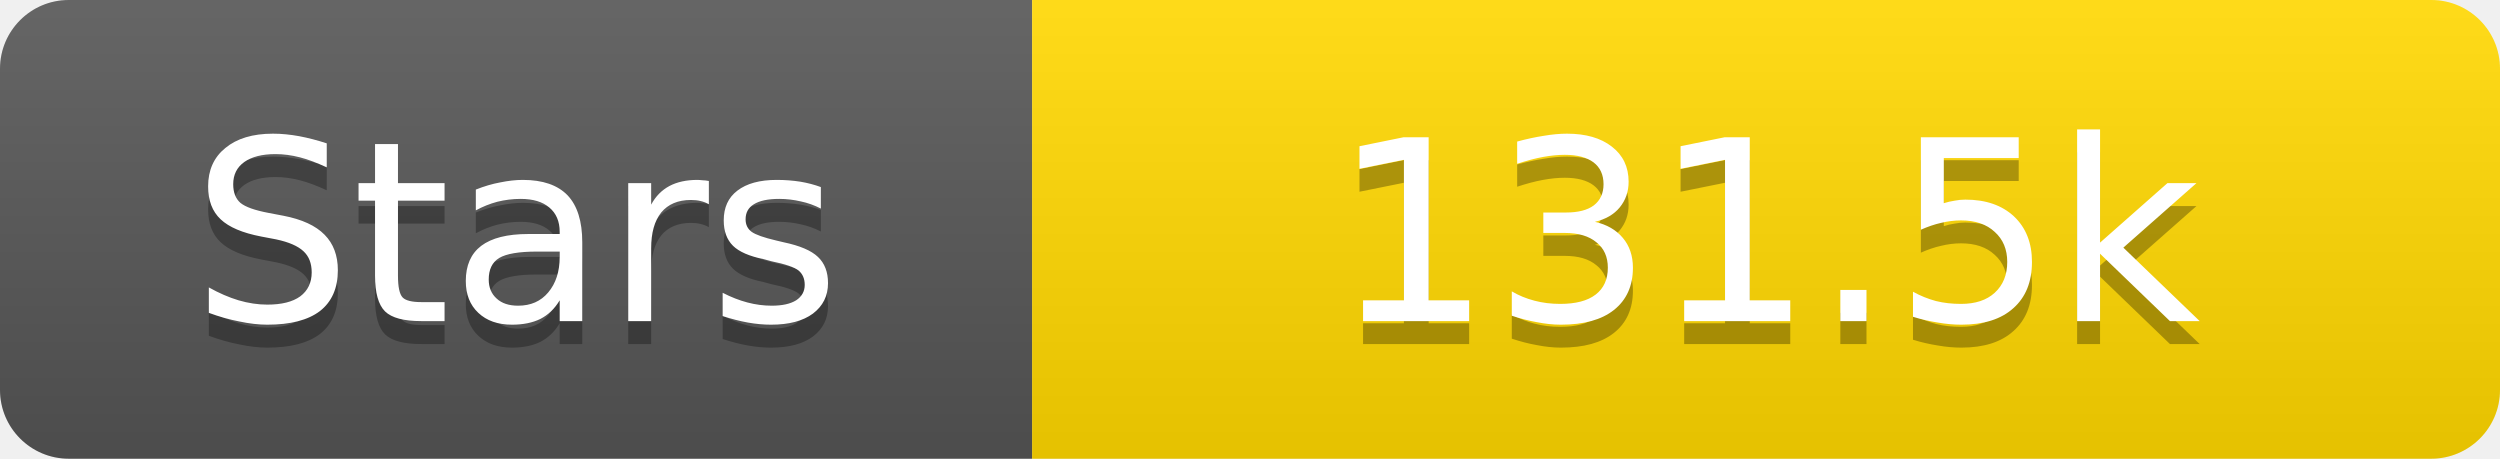
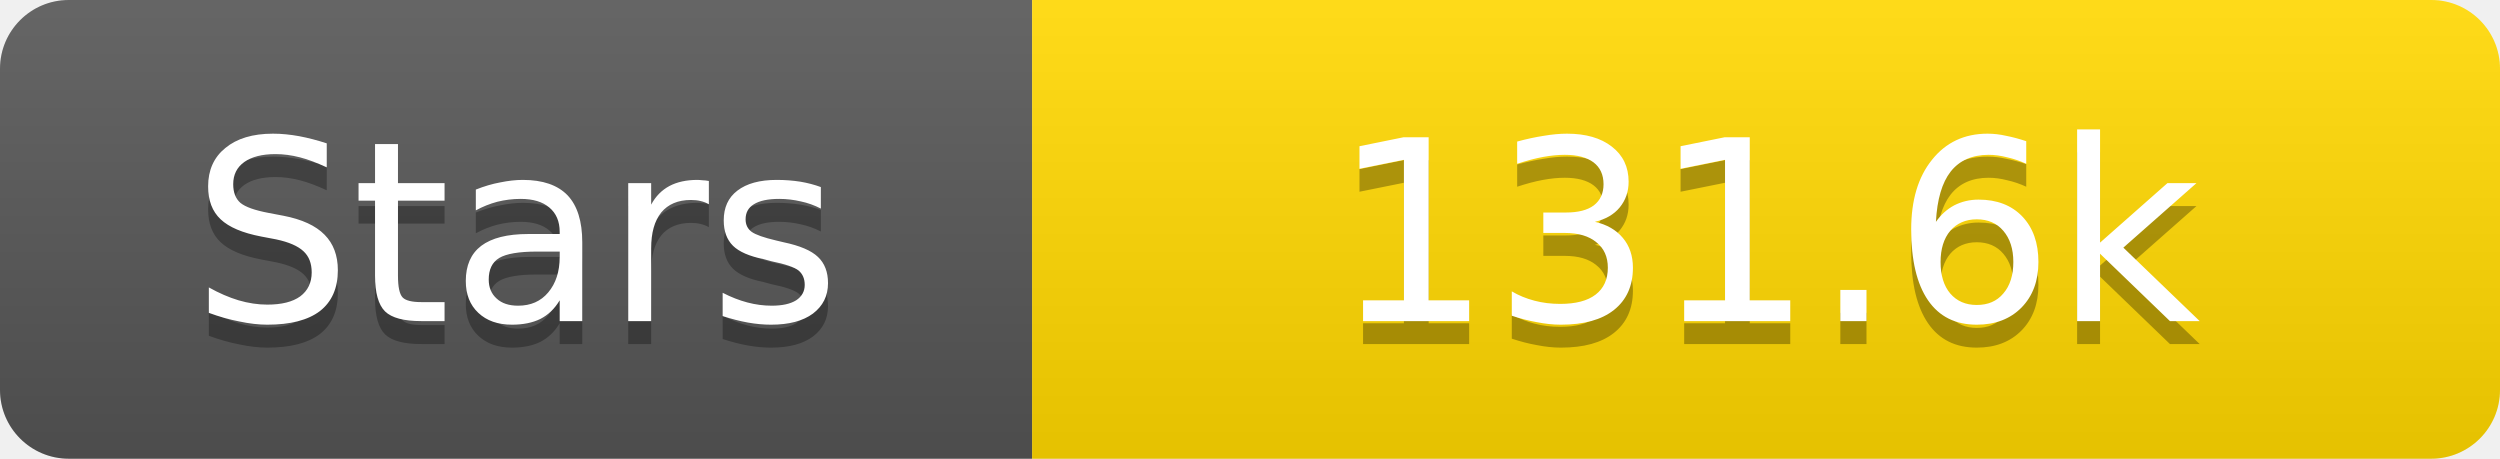
<svg xmlns="http://www.w3.org/2000/svg" width="109" height="20">
  <linearGradient id="s" x2="0" y2="100%">
    <stop offset="0" stop-color="#fff" stop-opacity=".1" />
    <stop offset="1" stop-opacity=".1" />
  </linearGradient>
  <clipPath id="r">
    <rect width="109" height="20" rx="3" fill="#fff" />
  </clipPath>
  <g clip-path="url(#r)">
    <rect width="45" height="20" fill="#555" />
    <rect x="45" width="64" height="20" fill="#ffd700" />
    <rect width="109" height="20" fill="url(#s)" />
  </g>
  <g fill="#fff" text-anchor="middle" font-family="Verdana,Geneva,DejaVu Sans,sans-serif" text-rendering="geometricPrecision" font-size="11">
    <text x="22.5" y="15" fill="#010101" fill-opacity=".3">Stars</text>
    <text x="22.5" y="14">Stars</text>
-     <text x="77.0" y="15" fill="#010101" fill-opacity=".3">131.5k</text>
-     <text x="77.0" y="14">131.5k</text>
+     <text x="77.0" y="15" fill="#010101" fill-opacity=".3">131.6k</text>
+     <text x="77.0" y="14">131.6k</text>
  </g>
</svg>
